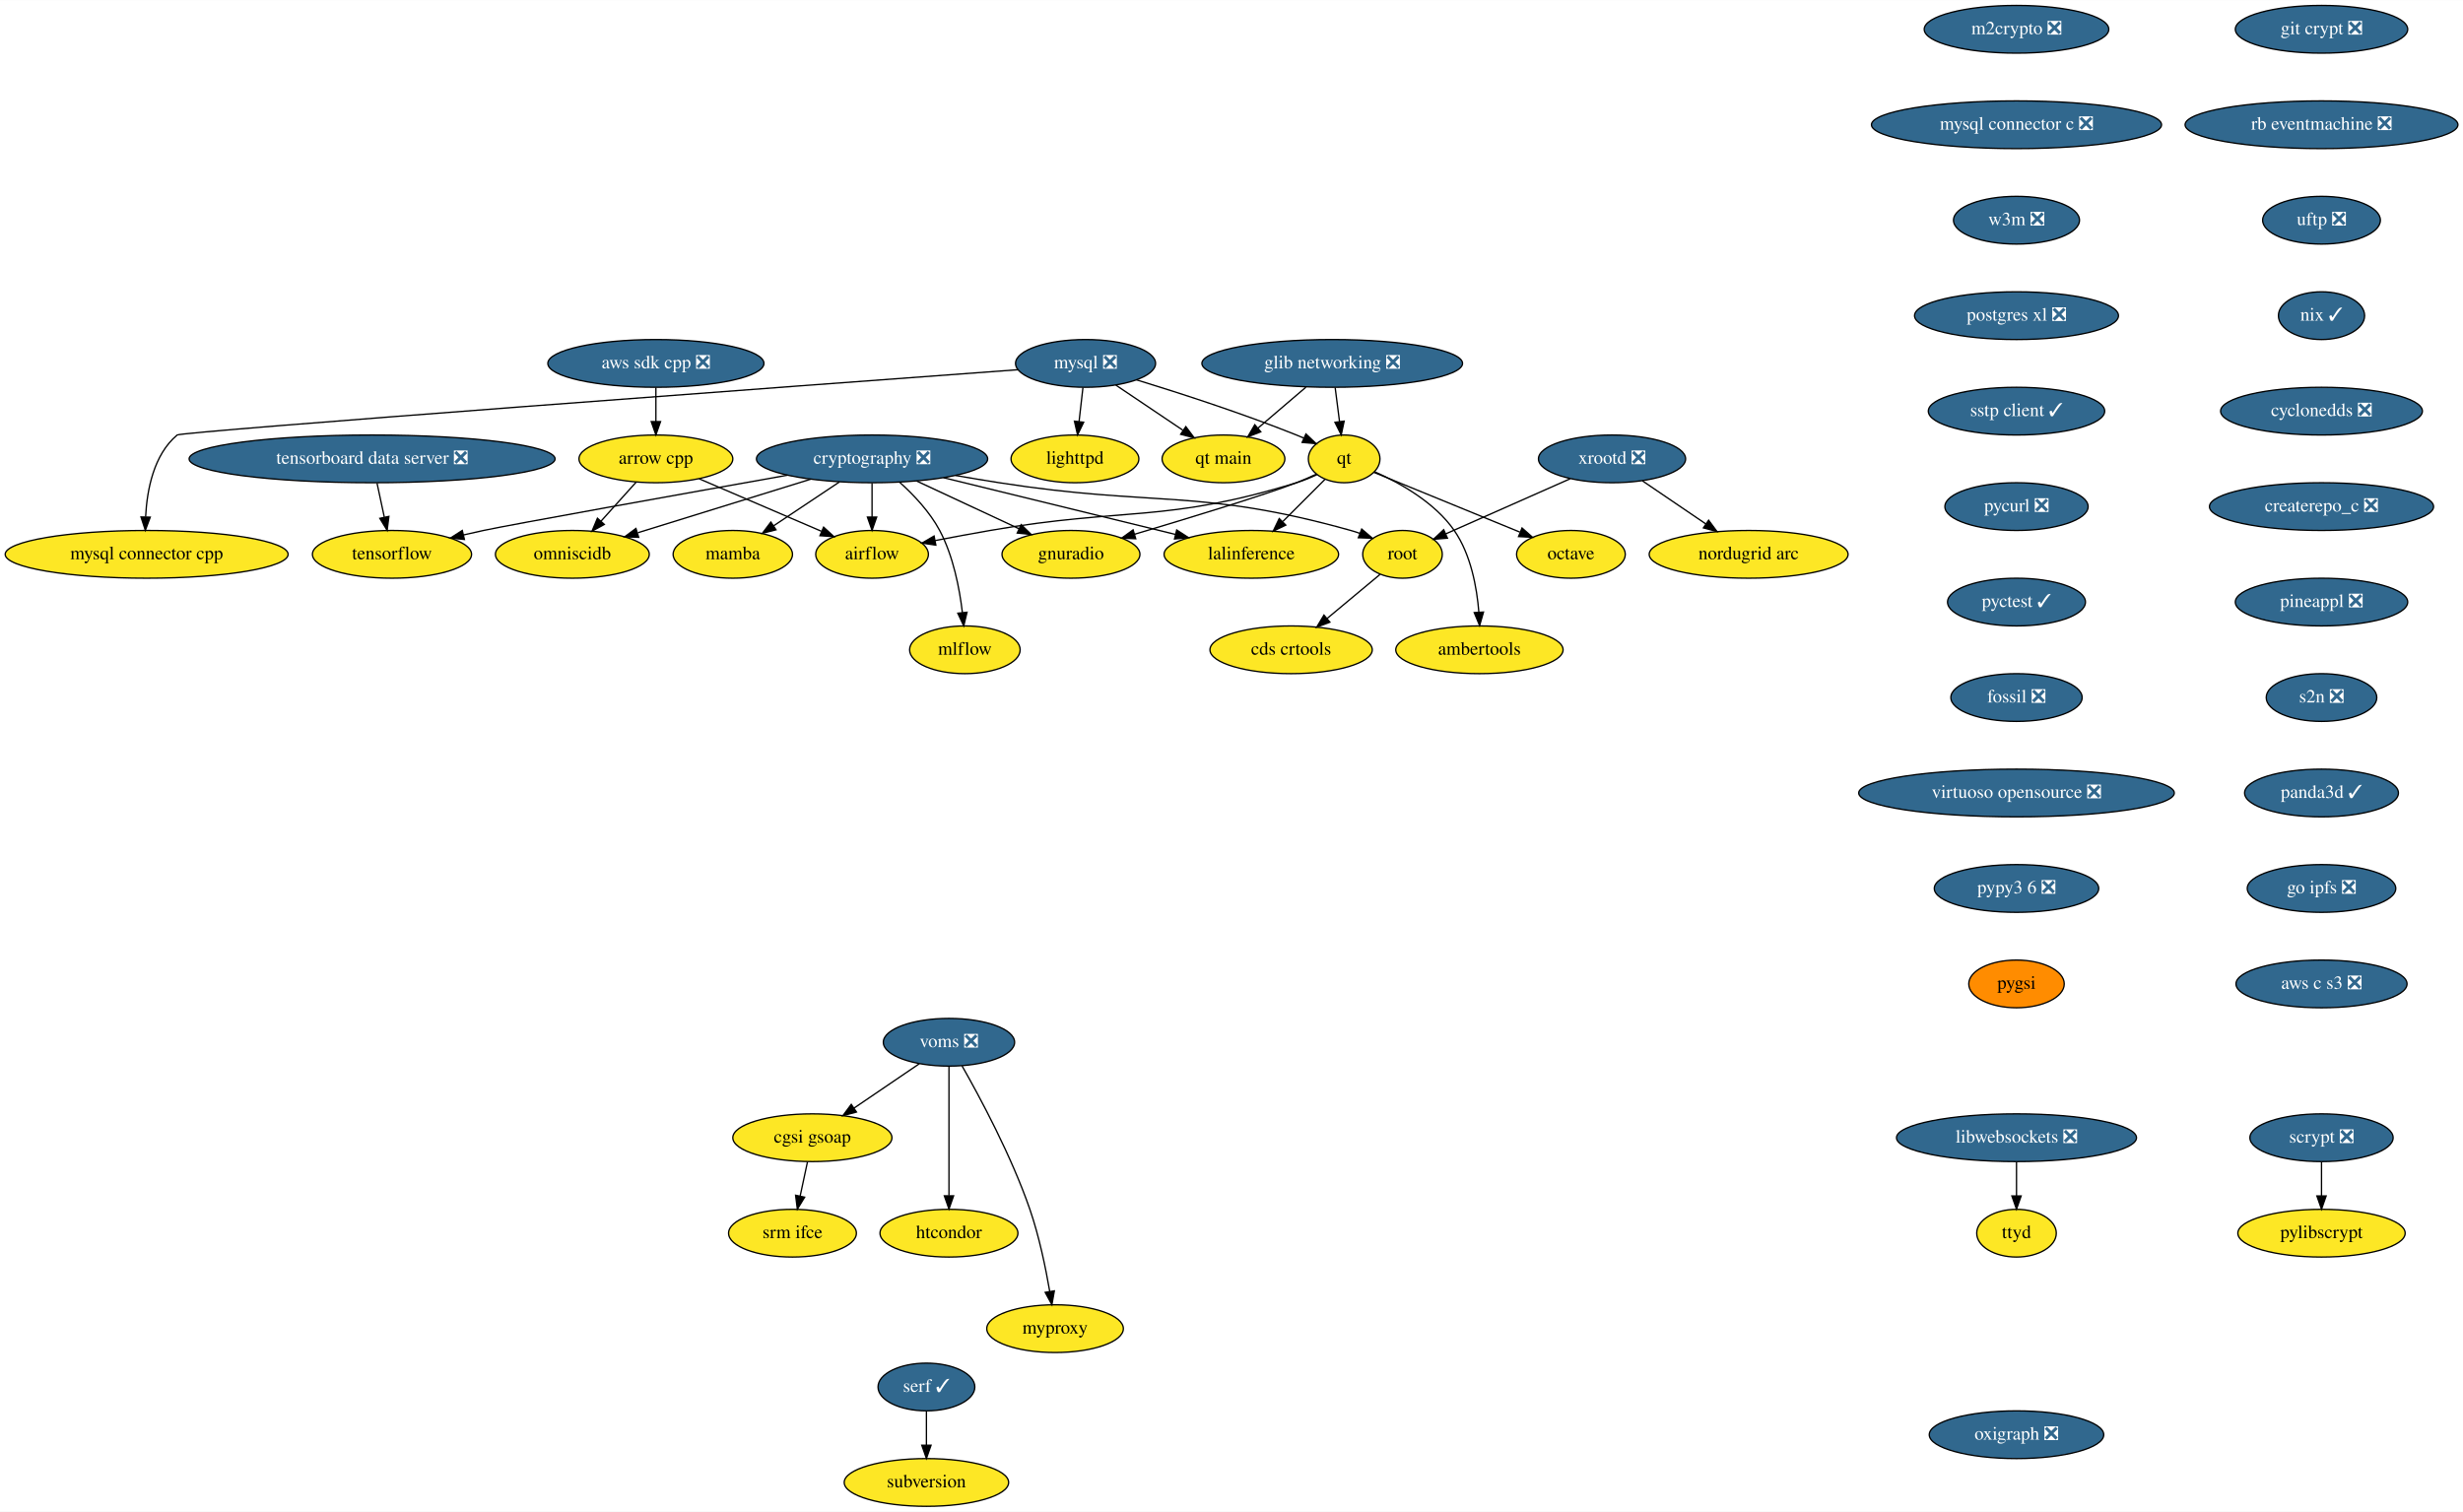
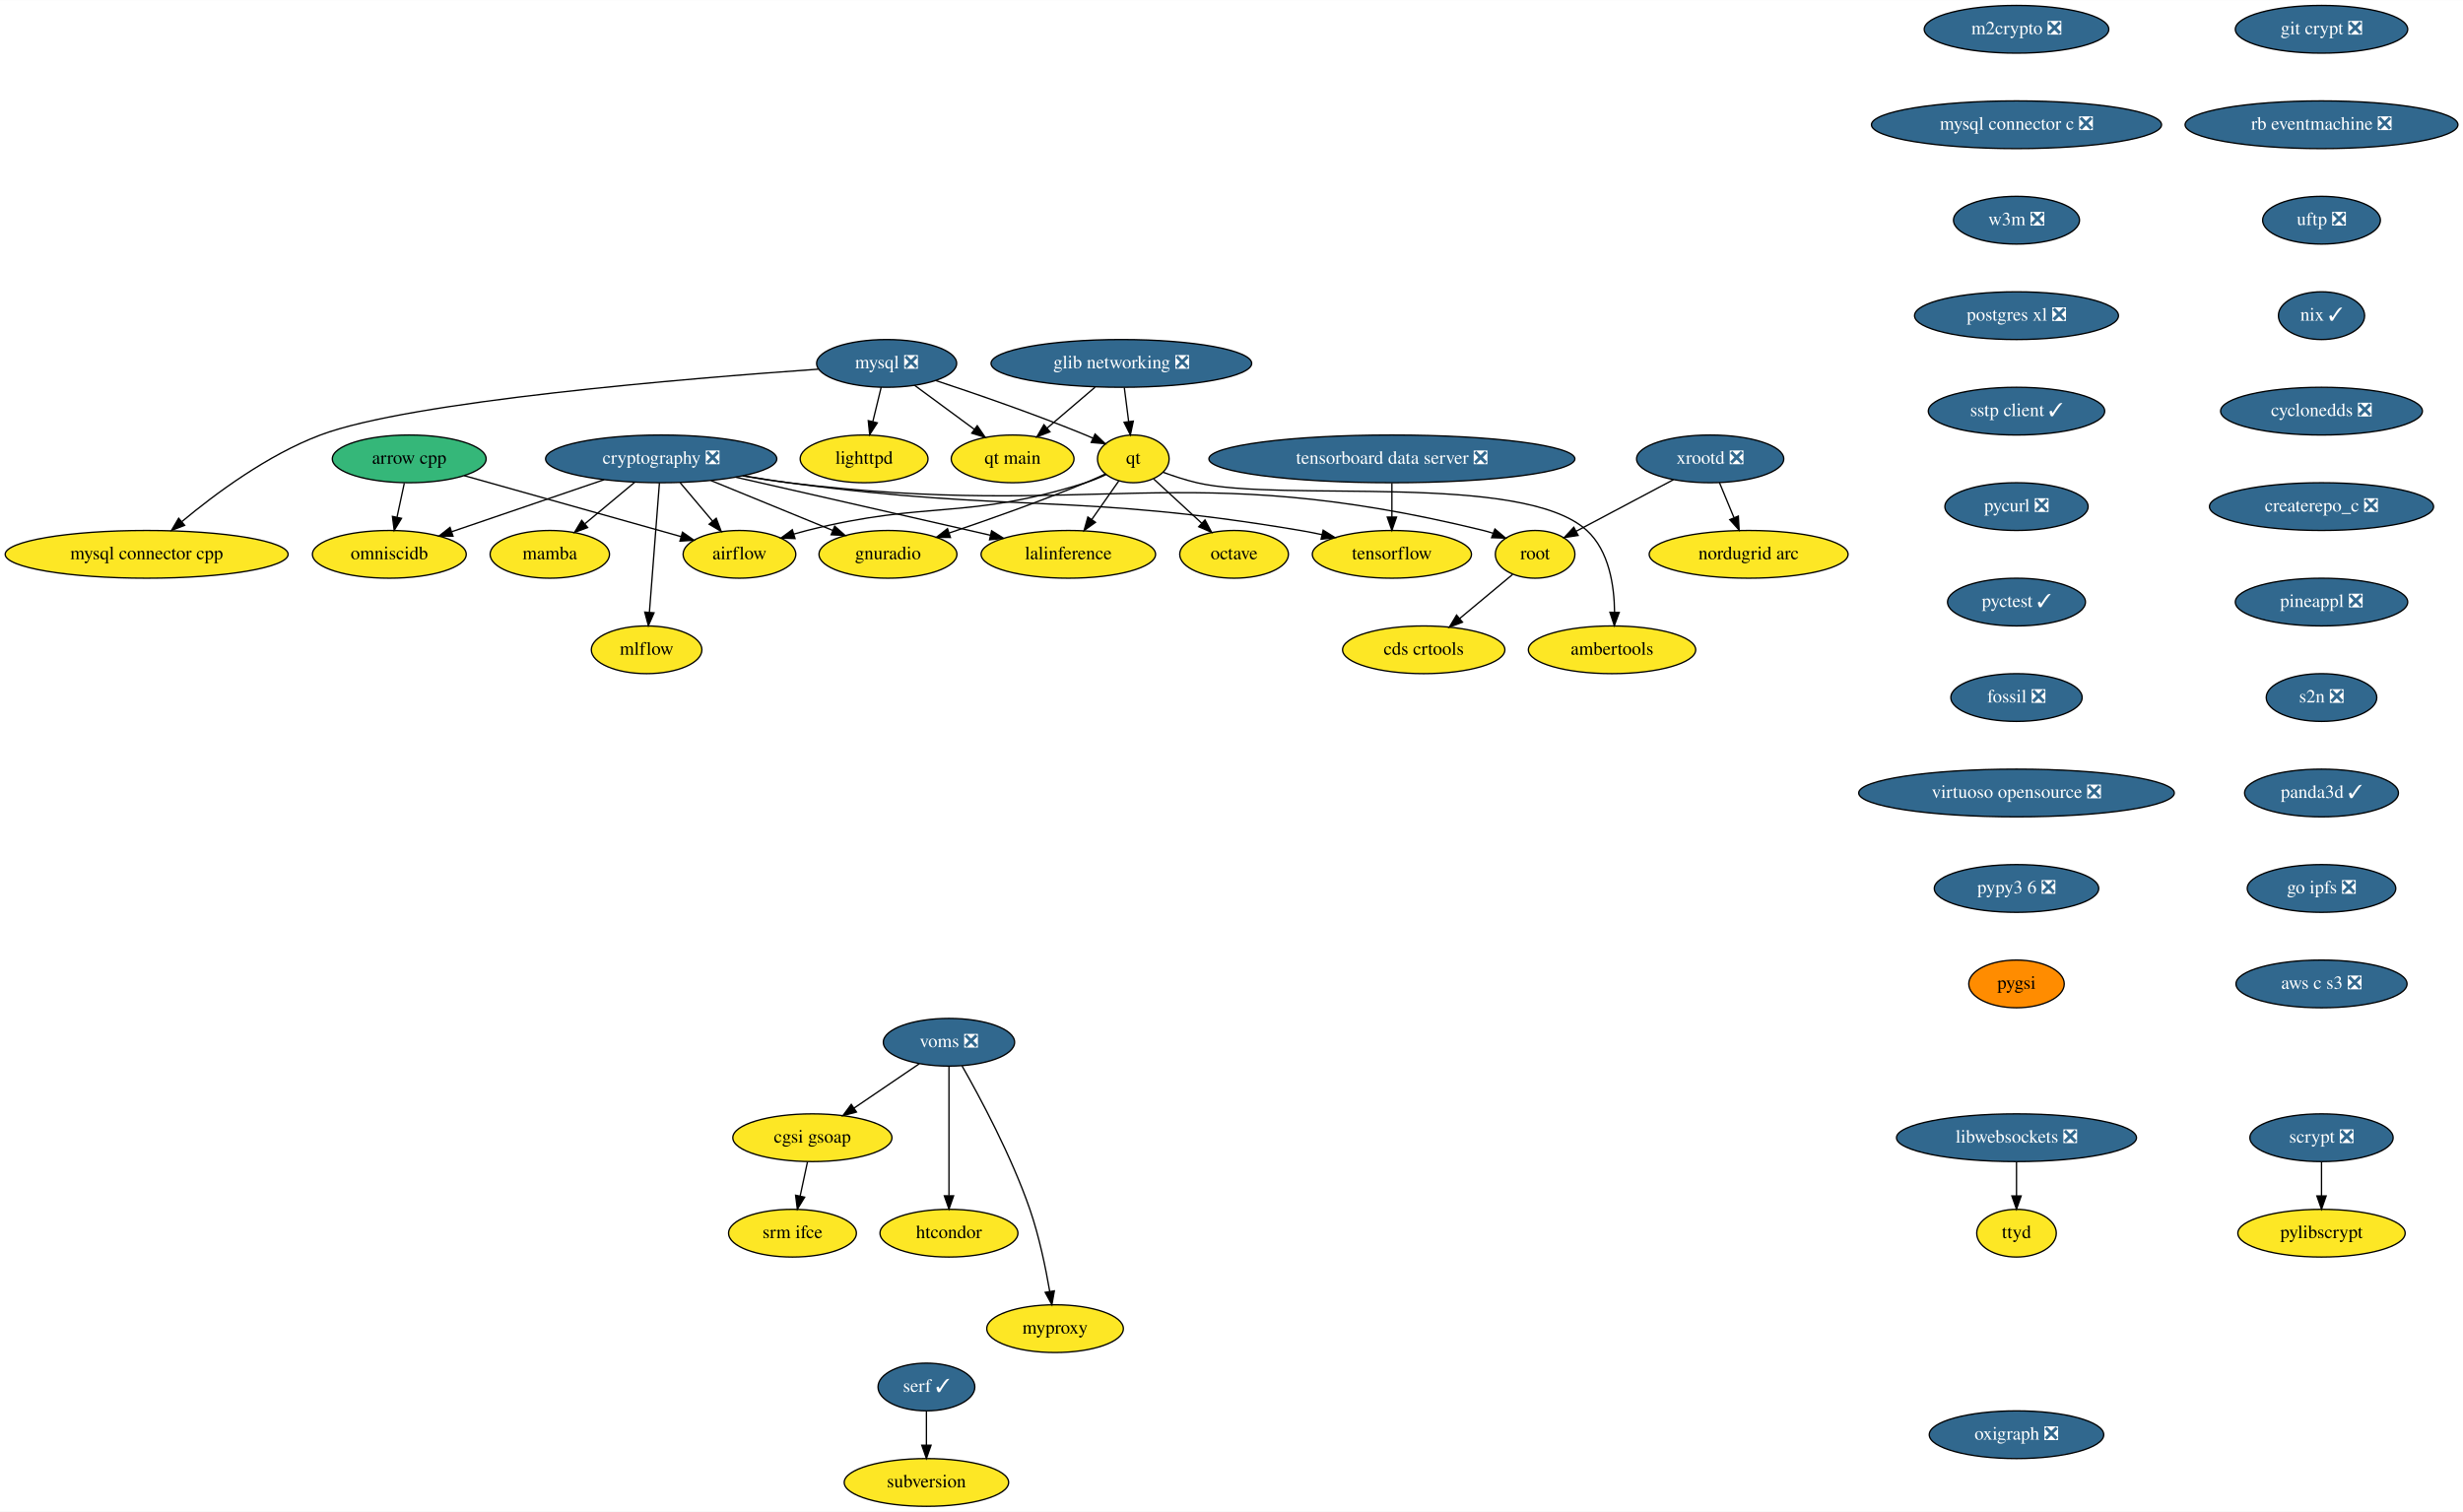
<svg xmlns="http://www.w3.org/2000/svg" xmlns:xlink="http://www.w3.org/1999/xlink" width="1857pt" height="1140pt" viewBox="0.00 0.00 1857.28 1140.00">
  <g id="graph0" class="graph" transform="scale(1 1) rotate(0) translate(4 1136)">
    <polygon fill="white" stroke="transparent" points="-4,4 -4,-1136 1853.28,-1136 1853.28,4 -4,4" />
    <g id="node1" class="node">
      <g id="a_node1">
        <a xlink:href="https://github.com/conda-forge/airflow-feedstock" xlink:title="airflow">
-           <ellipse fill="#fde725" stroke="black" cx="653.59" cy="-718" rx="42.49" ry="18" />
-           <text text-anchor="middle" x="653.59" y="-714.3" font-family="Times,serif" font-size="14.00">airflow</text>
+           <ellipse fill="#fde725" stroke="black" cx="553.59" cy="-718" rx="42.49" ry="18" />
+           <text text-anchor="middle" x="553.59" y="-714.3" font-family="Times,serif" font-size="14.00">airflow</text>
        </a>
      </g>
    </g>
    <g id="node2" class="node">
      <g id="a_node2">
        <a xlink:href="https://github.com/conda-forge/arrow-cpp-feedstock" xlink:title="arrow cpp">
-           <ellipse fill="#fde725" stroke="black" cx="490.59" cy="-790" rx="58" ry="18" />
-           <text text-anchor="middle" x="490.59" y="-786.3" font-family="Times,serif" font-size="14.00">arrow cpp</text>
+           <ellipse fill="#35b779" stroke="black" cx="304.59" cy="-790" rx="58" ry="18" />
+           <text text-anchor="middle" x="304.59" y="-786.3" font-family="Times,serif" font-size="14.00">arrow cpp</text>
        </a>
      </g>
    </g>
    <g id="edge1" class="edge">
-       <path fill="none" stroke="black" d="M523.18,-775C549.78,-763.58 587.4,-747.43 615.4,-735.4" />
-       <polygon fill="black" stroke="black" points="617.06,-738.5 624.87,-731.33 614.3,-732.06 617.06,-738.5" />
+       <path fill="none" stroke="black" d="M345.99,-777.36C391.21,-764.65 463.35,-744.37 509.58,-731.37" />
+       <polygon fill="black" stroke="black" points="510.64,-734.71 519.32,-728.64 508.74,-727.97 510.64,-734.71" />
    </g>
    <g id="node3" class="node">
      <g id="a_node3">
        <a xlink:href="https://github.com/conda-forge/omniscidb-feedstock" xlink:title="omniscidb">
-           <ellipse fill="#fde725" stroke="black" cx="427.59" cy="-718" rx="58" ry="18" />
-           <text text-anchor="middle" x="427.59" y="-714.3" font-family="Times,serif" font-size="14.00">omniscidb</text>
+           <ellipse fill="#fde725" stroke="black" cx="289.59" cy="-718" rx="58" ry="18" />
+           <text text-anchor="middle" x="289.59" y="-714.3" font-family="Times,serif" font-size="14.00">omniscidb</text>
        </a>
      </g>
    </g>
    <g id="edge2" class="edge">
-       <path fill="none" stroke="black" d="M475.66,-772.41C467.74,-763.61 457.86,-752.63 449.12,-742.92" />
-       <polygon fill="black" stroke="black" points="451.7,-740.56 442.41,-735.47 446.5,-745.24 451.7,-740.56" />
+       <path fill="none" stroke="black" d="M300.88,-771.7C299.23,-763.98 297.24,-754.71 295.4,-746.11" />
+       <polygon fill="black" stroke="black" points="298.77,-745.15 293.26,-736.1 291.93,-746.62 298.77,-745.15" />
    </g>
    <g id="node4" class="node">
      <g id="a_node4">
        <a xlink:href="https://github.com/conda-forge/lighttpd-feedstock" xlink:title="lighttpd">
-           <ellipse fill="#fde725" stroke="black" cx="806.59" cy="-790" rx="48.19" ry="18" />
-           <text text-anchor="middle" x="806.59" y="-786.3" font-family="Times,serif" font-size="14.00">lighttpd</text>
+           <ellipse fill="#fde725" stroke="black" cx="647.59" cy="-790" rx="48.19" ry="18" />
+           <text text-anchor="middle" x="647.59" y="-786.3" font-family="Times,serif" font-size="14.00">lighttpd</text>
        </a>
      </g>
    </g>
    <g id="node5" class="node">
      <g id="a_node5">
        <a xlink:href="https://github.com/conda-forge/m2crypto-feedstock/pull/63" xlink:title="m2crypto ❎">
          <ellipse fill="#31688e" stroke="black" cx="1516.59" cy="-1114" rx="69.59" ry="18" />
          <text text-anchor="middle" x="1516.59" y="-1110.3" font-family="Times,serif" font-size="14.00" fill="white">m2crypto ❎</text>
        </a>
      </g>
    </g>
    <g id="node6" class="node">
      <g id="a_node6">
        <a xlink:href="https://github.com/conda-forge/mysql-connector-c-feedstock/pull/18" xlink:title="mysql connector c ❎">
          <ellipse fill="#31688e" stroke="black" cx="1516.59" cy="-1042" rx="109.38" ry="18" />
          <text text-anchor="middle" x="1516.59" y="-1038.3" font-family="Times,serif" font-size="14.00" fill="white">mysql connector c ❎</text>
        </a>
      </g>
    </g>
    <g id="node15" class="node">
      <g id="a_node15">
        <a xlink:href="https://github.com/conda-forge/w3m-feedstock/pull/11" xlink:title="w3m ❎">
          <ellipse fill="#31688e" stroke="black" cx="1516.59" cy="-970" rx="47.5" ry="18" />
          <text text-anchor="middle" x="1516.59" y="-966.3" font-family="Times,serif" font-size="14.00" fill="white">w3m ❎</text>
        </a>
      </g>
    </g>
    <g id="node7" class="node">
      <g id="a_node7">
        <a xlink:href="https://github.com/conda-forge/mysql-feedstock/pull/64" xlink:title="mysql ❎">
-           <ellipse fill="#31688e" stroke="black" cx="814.59" cy="-862" rx="52.79" ry="18" />
-           <text text-anchor="middle" x="814.59" y="-858.3" font-family="Times,serif" font-size="14.00" fill="white">mysql ❎</text>
+           <ellipse fill="#31688e" stroke="black" cx="664.59" cy="-862" rx="52.79" ry="18" />
+           <text text-anchor="middle" x="664.59" y="-858.3" font-family="Times,serif" font-size="14.00" fill="white">mysql ❎</text>
        </a>
      </g>
    </g>
    <g id="edge4" class="edge">
-       <path fill="none" stroke="black" d="M812.61,-843.7C811.73,-835.98 810.67,-826.71 809.69,-818.11" />
-       <polygon fill="black" stroke="black" points="813.16,-817.64 808.55,-808.1 806.2,-818.44 813.16,-817.64" />
+       <path fill="none" stroke="black" d="M660.48,-844.05C658.58,-836.26 656.29,-826.82 654.17,-818.08" />
+       <polygon fill="black" stroke="black" points="657.55,-817.17 651.79,-808.28 650.74,-818.82 657.55,-817.17" />
    </g>
    <g id="node8" class="node">
      <g id="a_node8">
        <a xlink:href="https://github.com/conda-forge/qt-feedstock" xlink:title="qt">
-           <ellipse fill="#fde725" stroke="black" cx="1009.59" cy="-790" rx="27" ry="18" />
-           <text text-anchor="middle" x="1009.59" y="-786.3" font-family="Times,serif" font-size="14.00">qt</text>
+           <ellipse fill="#fde725" stroke="black" cx="850.59" cy="-790" rx="27" ry="18" />
+           <text text-anchor="middle" x="850.59" y="-786.3" font-family="Times,serif" font-size="14.00">qt</text>
        </a>
      </g>
    </g>
    <g id="edge5" class="edge">
-       <path fill="none" stroke="black" d="M852.96,-849.62C885.46,-839.65 933.08,-824.25 973.59,-808 975.42,-807.27 977.29,-806.49 979.16,-805.68" />
-       <polygon fill="black" stroke="black" points="980.77,-808.79 988.46,-801.49 977.9,-802.41 980.77,-808.79" />
+       <path fill="none" stroke="black" d="M701.66,-849.07C732.26,-838.94 776.66,-823.61 814.59,-808 816.41,-807.25 818.27,-806.46 820.15,-805.64" />
+       <polygon fill="black" stroke="black" points="821.77,-808.75 829.43,-801.43 818.88,-802.37 821.77,-808.75" />
    </g>
    <g id="node9" class="node">
      <g id="a_node9">
        <a xlink:href="https://github.com/conda-forge/mysql-connector-cpp-feedstock" xlink:title="mysql connector cpp">
          <ellipse fill="#fde725" stroke="black" cx="106.59" cy="-718" rx="106.68" ry="18" />
          <text text-anchor="middle" x="106.59" y="-714.3" font-family="Times,serif" font-size="14.00">mysql connector cpp</text>
        </a>
      </g>
    </g>
    <g id="edge6" class="edge">
-       <path fill="none" stroke="black" d="M763.64,-857.25C605.38,-845.59 132.63,-810.55 129.59,-808 111.86,-793.14 106.84,-766.58 105.81,-746.32" />
-       <polygon fill="black" stroke="black" points="109.31,-746.05 105.6,-736.12 102.31,-746.19 109.31,-746.05" />
+       <path fill="none" stroke="black" d="M613.14,-857.65C515.11,-850.76 305.31,-833.5 237.59,-808 197.83,-793.03 158.34,-763.7 133.28,-742.81" />
+       <polygon fill="black" stroke="black" points="135.24,-739.88 125.35,-736.08 130.71,-745.22 135.24,-739.88" />
    </g>
    <g id="node10" class="node">
      <g id="a_node10">
        <a xlink:href="https://github.com/conda-forge/qt-main-feedstock" xlink:title="qt main">
-           <ellipse fill="#fde725" stroke="black" cx="918.59" cy="-790" rx="46.29" ry="18" />
-           <text text-anchor="middle" x="918.59" y="-786.3" font-family="Times,serif" font-size="14.00">qt main</text>
+           <ellipse fill="#fde725" stroke="black" cx="759.59" cy="-790" rx="46.29" ry="18" />
+           <text text-anchor="middle" x="759.59" y="-786.3" font-family="Times,serif" font-size="14.00">qt main</text>
        </a>
      </g>
    </g>
    <g id="edge7" class="edge">
-       <path fill="none" stroke="black" d="M837.41,-845.64C852.25,-835.65 871.76,-822.52 887.94,-811.63" />
-       <polygon fill="black" stroke="black" points="890.19,-814.33 896.53,-805.85 886.28,-808.53 890.19,-814.33" />
+       <path fill="none" stroke="black" d="M685.67,-845.46C698.93,-835.7 716.2,-822.97 730.72,-812.28" />
+       <polygon fill="black" stroke="black" points="732.92,-815 738.89,-806.25 728.77,-809.37 732.92,-815" />
    </g>
    <g id="edge8" class="edge">
-       <path fill="none" stroke="black" d="M989.06,-778.07C984.1,-775.78 978.74,-773.58 973.59,-772 874.26,-741.5 844.97,-753.75 742.59,-736 729.13,-733.67 714.55,-730.96 701.18,-728.4" />
-       <polygon fill="black" stroke="black" points="701.7,-724.94 691.21,-726.48 700.37,-731.81 701.7,-724.94" />
+       <path fill="none" stroke="black" d="M830.04,-778.12C825.08,-775.83 819.73,-773.62 814.59,-772 724.28,-743.52 696.44,-759.04 604.59,-736 601.38,-735.19 598.07,-734.28 594.77,-733.32" />
+       <polygon fill="black" stroke="black" points="595.52,-729.88 584.93,-730.28 593.45,-736.57 595.52,-729.88" />
    </g>
    <g id="node11" class="node">
      <g id="a_node11">
        <a xlink:href="https://github.com/conda-forge/octave-feedstock" xlink:title="octave">
-           <ellipse fill="#fde725" stroke="black" cx="1180.59" cy="-718" rx="41" ry="18" />
-           <text text-anchor="middle" x="1180.59" y="-714.3" font-family="Times,serif" font-size="14.00">octave</text>
+           <ellipse fill="#fde725" stroke="black" cx="926.59" cy="-718" rx="41" ry="18" />
+           <text text-anchor="middle" x="926.59" y="-714.3" font-family="Times,serif" font-size="14.00">octave</text>
        </a>
      </g>
    </g>
    <g id="edge9" class="edge">
-       <path fill="none" stroke="black" d="M1031.95,-779.85C1059.88,-768.41 1108.13,-748.66 1142.06,-734.77" />
-       <polygon fill="black" stroke="black" points="1143.73,-737.87 1151.66,-730.84 1141.08,-731.39 1143.73,-737.87" />
+       <path fill="none" stroke="black" d="M865.97,-774.83C876.36,-765.27 890.3,-752.43 902.19,-741.48" />
+       <polygon fill="black" stroke="black" points="904.66,-743.96 909.65,-734.61 899.92,-738.81 904.66,-743.96" />
    </g>
    <g id="node12" class="node">
      <g id="a_node12">
        <a xlink:href="https://github.com/conda-forge/lalinference-feedstock" xlink:title="lalinference">
-           <ellipse fill="#fde725" stroke="black" cx="939.59" cy="-718" rx="65.79" ry="18" />
-           <text text-anchor="middle" x="939.59" y="-714.3" font-family="Times,serif" font-size="14.00">lalinference</text>
+           <ellipse fill="#fde725" stroke="black" cx="801.59" cy="-718" rx="65.79" ry="18" />
+           <text text-anchor="middle" x="801.59" y="-714.3" font-family="Times,serif" font-size="14.00">lalinference</text>
        </a>
      </g>
    </g>
    <g id="edge10" class="edge">
-       <path fill="none" stroke="black" d="M995.09,-774.5C985.93,-765.34 973.9,-753.31 963.37,-742.78" />
-       <polygon fill="black" stroke="black" points="965.58,-740.04 956.04,-735.45 960.63,-744.99 965.58,-740.04" />
+       <path fill="none" stroke="black" d="M839.72,-773.46C833.7,-764.87 826.07,-753.97 819.22,-744.19" />
+       <polygon fill="black" stroke="black" points="822.07,-742.15 813.46,-735.96 816.33,-746.16 822.07,-742.15" />
    </g>
    <g id="node13" class="node">
      <g id="a_node13">
        <a xlink:href="https://github.com/conda-forge/ambertools-feedstock" xlink:title="ambertools">
-           <ellipse fill="#fde725" stroke="black" cx="1111.59" cy="-646" rx="63.09" ry="18" />
-           <text text-anchor="middle" x="1111.59" y="-642.3" font-family="Times,serif" font-size="14.00">ambertools</text>
+           <ellipse fill="#fde725" stroke="black" cx="1211.59" cy="-646" rx="63.09" ry="18" />
+           <text text-anchor="middle" x="1211.59" y="-642.3" font-family="Times,serif" font-size="14.00">ambertools</text>
        </a>
      </g>
    </g>
    <g id="edge11" class="edge">
-       <path fill="none" stroke="black" d="M1032.6,-780.27C1051.64,-771.84 1077.88,-757.21 1092.59,-736 1105.14,-717.9 1109.66,-693.12 1111.17,-674.3" />
-       <polygon fill="black" stroke="black" points="1114.67,-674.46 1111.74,-664.27 1107.68,-674.06 1114.67,-674.46" />
+       <path fill="none" stroke="black" d="M873.24,-779.83C881.15,-776.94 890.16,-773.98 898.59,-772 962.66,-756.92 1144.03,-780.44 1192.59,-736 1209.39,-720.63 1213.29,-694.36 1213.5,-674.34" />
+       <polygon fill="black" stroke="black" points="1217,-674.18 1213.31,-664.24 1210,-674.31 1217,-674.18" />
    </g>
    <g id="node14" class="node">
      <g id="a_node14">
        <a xlink:href="https://github.com/conda-forge/gnuradio-feedstock" xlink:title="gnuradio">
-           <ellipse fill="#fde725" stroke="black" cx="803.59" cy="-718" rx="52" ry="18" />
-           <text text-anchor="middle" x="803.59" y="-714.3" font-family="Times,serif" font-size="14.00">gnuradio</text>
+           <ellipse fill="#fde725" stroke="black" cx="665.59" cy="-718" rx="52" ry="18" />
+           <text text-anchor="middle" x="665.59" y="-714.3" font-family="Times,serif" font-size="14.00">gnuradio</text>
        </a>
      </g>
    </g>
    <g id="edge12" class="edge">
-       <path fill="none" stroke="black" d="M988.48,-778.43C983.65,-776.18 978.48,-773.91 973.59,-772 951.26,-763.29 893.6,-745.69 851.62,-733.16" />
-       <polygon fill="black" stroke="black" points="852.43,-729.75 841.84,-730.25 850.43,-736.46 852.43,-729.75" />
+       <path fill="none" stroke="black" d="M829.43,-778.58C824.59,-776.32 819.45,-774 814.59,-772 780.62,-757.98 741.43,-744.13 711.77,-734.1" />
+       <polygon fill="black" stroke="black" points="712.7,-730.72 702.1,-730.86 710.47,-737.36 712.7,-730.72" />
    </g>
    <g id="node18" class="node">
      <g id="a_node18">
        <a xlink:href="https://github.com/conda-forge/postgres-xl-feedstock/pull/8" xlink:title="postgres xl ❎">
          <ellipse fill="#31688e" stroke="black" cx="1516.59" cy="-898" rx="76.89" ry="18" />
          <text text-anchor="middle" x="1516.59" y="-894.3" font-family="Times,serif" font-size="14.00" fill="white">postgres xl ❎</text>
        </a>
      </g>
    </g>
    <g id="node16" class="node">
      <g id="a_node16">
        <a xlink:href="https://github.com/conda-forge/pylibscrypt-feedstock" xlink:title="pylibscrypt">
          <ellipse fill="#fde725" stroke="black" cx="1746.59" cy="-206" rx="63.09" ry="18" />
          <text text-anchor="middle" x="1746.59" y="-202.3" font-family="Times,serif" font-size="14.00">pylibscrypt</text>
        </a>
      </g>
    </g>
    <g id="node17" class="node">
      <g id="a_node17">
        <a xlink:href="https://github.com/conda-forge/scrypt-feedstock/pull/37" xlink:title="scrypt ❎">
          <ellipse fill="#31688e" stroke="black" cx="1746.59" cy="-278" rx="54" ry="18" />
          <text text-anchor="middle" x="1746.59" y="-274.3" font-family="Times,serif" font-size="14.00" fill="white">scrypt ❎</text>
        </a>
      </g>
    </g>
    <g id="edge14" class="edge">
      <path fill="none" stroke="black" d="M1746.59,-259.7C1746.59,-251.98 1746.59,-242.71 1746.59,-234.11" />
      <polygon fill="black" stroke="black" points="1750.09,-234.1 1746.59,-224.1 1743.09,-234.1 1750.09,-234.1" />
    </g>
    <g id="node19" class="node">
      <g id="a_node19">
        <a xlink:href="https://github.com/conda-forge/sstp-client-feedstock/pull/7" xlink:title="sstp client ✓">
          <ellipse fill="#31688e" stroke="black" cx="1516.59" cy="-826" rx="66.5" ry="18" />
          <text text-anchor="middle" x="1516.59" y="-822.3" font-family="Times,serif" font-size="14.00" fill="white">sstp client ✓</text>
        </a>
      </g>
    </g>
-     <g id="node27" class="node">
-       <g id="a_node27">
+     <g id="node26" class="node">
+       <g id="a_node26">
        <a xlink:href="https://github.com/conda-forge/pycurl-feedstock/pull/19" xlink:title="pycurl ❎">
          <ellipse fill="#31688e" stroke="black" cx="1516.59" cy="-754" rx="54" ry="18" />
          <text text-anchor="middle" x="1516.59" y="-750.3" font-family="Times,serif" font-size="14.00" fill="white">pycurl ❎</text>
        </a>
      </g>
    </g>
    <g id="node20" class="node">
      <g id="a_node20">
        <a xlink:href="https://github.com/conda-forge/cryptography-feedstock/pull/80" xlink:title="cryptography ❎">
-           <ellipse fill="#31688e" stroke="black" cx="653.59" cy="-790" rx="87.18" ry="18" />
-           <text text-anchor="middle" x="653.59" y="-786.3" font-family="Times,serif" font-size="14.00" fill="white">cryptography ❎</text>
+           <ellipse fill="#31688e" stroke="black" cx="494.59" cy="-790" rx="87.18" ry="18" />
+           <text text-anchor="middle" x="494.59" y="-786.3" font-family="Times,serif" font-size="14.00" fill="white">cryptography ❎</text>
        </a>
      </g>
    </g>
    <g id="edge17" class="edge">
-       <path fill="none" stroke="black" d="M653.59,-771.7C653.59,-763.98 653.59,-754.71 653.59,-746.11" />
-       <polygon fill="black" stroke="black" points="657.09,-746.1 653.59,-736.1 650.09,-746.1 657.09,-746.1" />
+       <path fill="none" stroke="black" d="M508.87,-772.05C516.23,-763.33 525.32,-752.54 533.38,-742.98" />
+       <polygon fill="black" stroke="black" points="536.08,-745.21 539.85,-735.31 530.73,-740.7 536.08,-745.21" />
    </g>
    <g id="edge18" class="edge">
-       <path fill="none" stroke="black" d="M607.31,-774.67C569.38,-762.92 515.81,-746.33 477.04,-734.32" />
-       <polygon fill="black" stroke="black" points="477.61,-730.83 467.02,-731.21 475.54,-737.52 477.61,-730.83" />
+       <path fill="none" stroke="black" d="M451.62,-774.33C418.06,-762.87 371.48,-746.96 336.88,-735.15" />
+       <polygon fill="black" stroke="black" points="337.6,-731.69 327,-731.77 335.34,-738.32 337.6,-731.69" />
    </g>
    <g id="edge19" class="edge">
-       <path fill="none" stroke="black" d="M707.38,-775.83C757.29,-763.62 831.34,-745.5 882.33,-733.02" />
-       <polygon fill="black" stroke="black" points="883.32,-736.37 892.21,-730.6 881.66,-729.58 883.32,-736.37" />
+       <path fill="none" stroke="black" d="M550.9,-776.16C605.33,-763.75 687.45,-745.03 742.73,-732.42" />
+       <polygon fill="black" stroke="black" points="743.75,-735.78 752.72,-730.14 742.19,-728.95 743.75,-735.78" />
    </g>
    <g id="edge20" class="edge">
-       <path fill="none" stroke="black" d="M687.25,-773.29C710.13,-762.61 740.47,-748.46 764.43,-737.28" />
-       <polygon fill="black" stroke="black" points="766.02,-740.4 773.6,-733 763.06,-734.05 766.02,-740.4" />
+       <path fill="none" stroke="black" d="M532.12,-773.64C559.2,-762.55 595.79,-747.57 623.81,-736.1" />
+       <polygon fill="black" stroke="black" points="625.4,-739.23 633.33,-732.21 622.75,-732.76 625.4,-739.23" />
    </g>
    <g id="node21" class="node">
      <g id="a_node21">
        <a xlink:href="https://github.com/conda-forge/tensorflow-feedstock" xlink:title="tensorflow">
-           <ellipse fill="#fde725" stroke="black" cx="291.59" cy="-718" rx="60" ry="18" />
-           <text text-anchor="middle" x="291.59" y="-714.3" font-family="Times,serif" font-size="14.00">tensorflow</text>
+           <ellipse fill="#fde725" stroke="black" cx="1045.59" cy="-718" rx="60" ry="18" />
+           <text text-anchor="middle" x="1045.59" y="-714.3" font-family="Times,serif" font-size="14.00">tensorflow</text>
        </a>
      </g>
    </g>
    <g id="edge21" class="edge">
-       <path fill="none" stroke="black" d="M589.77,-777.68C510.4,-763.56 382.61,-740.7 360.59,-736 355.66,-734.95 350.55,-733.8 345.44,-732.61" />
-       <polygon fill="black" stroke="black" points="346.2,-729.2 335.67,-730.3 344.59,-736.01 346.2,-729.2" />
+       <path fill="none" stroke="black" d="M556.44,-777.28C567.78,-775.35 579.52,-773.49 590.59,-772 761.34,-748.96 806.7,-764.69 976.59,-736 981.91,-735.1 987.43,-734.01 992.92,-732.83" />
+       <polygon fill="black" stroke="black" points="993.75,-736.23 1002.73,-730.6 992.21,-729.4 993.75,-736.23" />
    </g>
    <g id="node22" class="node">
      <g id="a_node22">
        <a xlink:href="https://github.com/conda-forge/root-feedstock" xlink:title="root">
-           <ellipse fill="#fde725" stroke="black" cx="1053.59" cy="-718" rx="30" ry="18" />
-           <text text-anchor="middle" x="1053.59" y="-714.3" font-family="Times,serif" font-size="14.00">root</text>
+           <ellipse fill="#fde725" stroke="black" cx="1153.59" cy="-718" rx="30" ry="18" />
+           <text text-anchor="middle" x="1153.59" y="-714.3" font-family="Times,serif" font-size="14.00">root</text>
        </a>
      </g>
    </g>
    <g id="edge22" class="edge">
-       <path fill="none" stroke="black" d="M716.53,-777.48C727.54,-775.57 738.89,-773.67 749.59,-772 867.02,-753.63 900.13,-768.05 1014.59,-736 1016.87,-735.36 1019.19,-734.62 1021.51,-733.8" />
-       <polygon fill="black" stroke="black" points="1022.83,-737.04 1030.88,-730.15 1020.29,-730.52 1022.83,-737.04" />
+       <path fill="none" stroke="black" d="M555.9,-777.14C567.39,-775.2 579.33,-773.38 590.59,-772 822.3,-743.61 887.83,-791.45 1114.59,-736 1117.04,-735.4 1119.53,-734.66 1122,-733.83" />
+       <polygon fill="black" stroke="black" points="1123.27,-737.09 1131.36,-730.24 1120.77,-730.55 1123.27,-737.09" />
    </g>
    <g id="node23" class="node">
      <g id="a_node23">
        <a xlink:href="https://github.com/conda-forge/mamba-feedstock" xlink:title="mamba">
-           <ellipse fill="#fde725" stroke="black" cx="548.59" cy="-718" rx="45" ry="18" />
-           <text text-anchor="middle" x="548.59" y="-714.3" font-family="Times,serif" font-size="14.00">mamba</text>
+           <ellipse fill="#fde725" stroke="black" cx="410.59" cy="-718" rx="45" ry="18" />
+           <text text-anchor="middle" x="410.59" y="-714.3" font-family="Times,serif" font-size="14.00">mamba</text>
        </a>
      </g>
    </g>
    <g id="edge23" class="edge">
-       <path fill="none" stroke="black" d="M628.97,-772.59C614.14,-762.7 595.13,-750.02 579.32,-739.48" />
-       <polygon fill="black" stroke="black" points="581.17,-736.51 570.91,-733.88 577.29,-742.34 581.17,-736.51" />
+       <path fill="none" stroke="black" d="M474.68,-772.41C463.49,-763.08 449.37,-751.31 437.23,-741.2" />
+       <polygon fill="black" stroke="black" points="439.13,-738.22 429.2,-734.51 434.65,-743.6 439.13,-738.22" />
    </g>
    <g id="node24" class="node">
      <g id="a_node24">
        <a xlink:href="https://github.com/conda-forge/mlflow-feedstock" xlink:title="mlflow">
-           <ellipse fill="#fde725" stroke="black" cx="723.59" cy="-646" rx="41.69" ry="18" />
-           <text text-anchor="middle" x="723.59" y="-642.3" font-family="Times,serif" font-size="14.00">mlflow</text>
+           <ellipse fill="#fde725" stroke="black" cx="483.59" cy="-646" rx="41.69" ry="18" />
+           <text text-anchor="middle" x="483.59" y="-642.3" font-family="Times,serif" font-size="14.00">mlflow</text>
        </a>
      </g>
    </g>
    <g id="edge24" class="edge">
-       <path fill="none" stroke="black" d="M674.36,-772.41C684.97,-762.86 697.16,-749.98 704.59,-736 714.81,-716.75 719.54,-692.41 721.72,-674.05" />
-       <polygon fill="black" stroke="black" points="725.21,-674.32 722.73,-664.01 718.24,-673.61 725.21,-674.32" />
+       <path fill="none" stroke="black" d="M493.26,-771.87C491.39,-747.67 487.94,-703.21 485.71,-674.39" />
+       <polygon fill="black" stroke="black" points="489.18,-673.89 484.92,-664.19 482.2,-674.43 489.18,-673.89" />
    </g>
    <g id="node25" class="node">
      <g id="a_node25">
        <a xlink:href="https://github.com/conda-forge/cds-crtools-feedstock" xlink:title="cds crtools">
-           <ellipse fill="#fde725" stroke="black" cx="969.59" cy="-646" rx="61.19" ry="18" />
-           <text text-anchor="middle" x="969.59" y="-642.3" font-family="Times,serif" font-size="14.00">cds crtools</text>
+           <ellipse fill="#fde725" stroke="black" cx="1069.59" cy="-646" rx="61.19" ry="18" />
+           <text text-anchor="middle" x="1069.59" y="-642.3" font-family="Times,serif" font-size="14.00">cds crtools</text>
        </a>
      </g>
    </g>
    <g id="edge25" class="edge">
-       <path fill="none" stroke="black" d="M1036.59,-702.83C1025.16,-693.31 1009.84,-680.54 996.73,-669.62" />
-       <polygon fill="black" stroke="black" points="998.84,-666.82 988.91,-663.1 994.36,-672.19 998.84,-666.82" />
-     </g>
-     <g id="node26" class="node">
-       <g id="a_node26">
-         <a xlink:href="https://github.com/conda-forge/aws-sdk-cpp-feedstock/pull/382" xlink:title="aws sdk cpp ❎">
-           <ellipse fill="#31688e" stroke="black" cx="490.59" cy="-862" rx="81.49" ry="18" />
-           <text text-anchor="middle" x="490.59" y="-858.3" font-family="Times,serif" font-size="14.00" fill="white">aws sdk cpp ❎</text>
-         </a>
-       </g>
-     </g>
-     <g id="edge26" class="edge">
-       <path fill="none" stroke="black" d="M490.59,-843.7C490.59,-835.98 490.59,-826.71 490.59,-818.11" />
-       <polygon fill="black" stroke="black" points="494.09,-818.1 490.59,-808.1 487.09,-818.1 494.09,-818.1" />
-     </g>
-     <g id="node28" class="node">
-       <g id="a_node28">
+       <path fill="none" stroke="black" d="M1136.59,-702.83C1125.16,-693.31 1109.84,-680.54 1096.73,-669.62" />
+       <polygon fill="black" stroke="black" points="1098.84,-666.82 1088.91,-663.1 1094.36,-672.19 1098.84,-666.82" />
+     </g>
+     <g id="node27" class="node">
+       <g id="a_node27">
        <a xlink:href="https://github.com/conda-forge/pyctest-feedstock/pull/18" xlink:title="pyctest ✓">
          <ellipse fill="#31688e" stroke="black" cx="1516.59" cy="-682" rx="52" ry="18" />
          <text text-anchor="middle" x="1516.59" y="-678.3" font-family="Times,serif" font-size="14.00" fill="white">pyctest ✓</text>
        </a>
      </g>
    </g>
-     <g id="node29" class="node">
-       <g id="a_node29">
+     <g id="node28" class="node">
+       <g id="a_node28">
        <a xlink:href="https://github.com/conda-forge/fossil-feedstock/pull/15" xlink:title="fossil ❎">
          <ellipse fill="#31688e" stroke="black" cx="1516.59" cy="-610" rx="49.5" ry="18" />
          <text text-anchor="middle" x="1516.59" y="-606.3" font-family="Times,serif" font-size="14.00" fill="white">fossil ❎</text>
        </a>
      </g>
    </g>
-     <g id="node32" class="node">
-       <g id="a_node32">
+     <g id="node31" class="node">
+       <g id="a_node31">
        <a xlink:href="https://github.com/conda-forge/virtuoso-opensource-feedstock/pull/5" xlink:title="virtuoso opensource ❎">
          <ellipse fill="#31688e" stroke="black" cx="1516.59" cy="-538" rx="119" ry="18" />
          <text text-anchor="middle" x="1516.59" y="-534.3" font-family="Times,serif" font-size="14.00" fill="white">virtuoso opensource ❎</text>
        </a>
      </g>
    </g>
+     <g id="node29" class="node">
+       <g id="a_node29">
+         <a xlink:href="https://github.com/conda-forge/xrootd-feedstock/pull/55" xlink:title="xrootd ❎">
+           <ellipse fill="#31688e" stroke="black" cx="1285.59" cy="-790" rx="55.49" ry="18" />
+           <text text-anchor="middle" x="1285.59" y="-786.3" font-family="Times,serif" font-size="14.00" fill="white">xrootd ❎</text>
+         </a>
+       </g>
+     </g>
+     <g id="edge29" class="edge">
+       <path fill="none" stroke="black" d="M1257.92,-774.33C1236.49,-762.96 1206.8,-747.22 1184.58,-735.43" />
+       <polygon fill="black" stroke="black" points="1186.03,-732.24 1175.55,-730.65 1182.75,-738.42 1186.03,-732.24" />
+     </g>
    <g id="node30" class="node">
      <g id="a_node30">
-         <a xlink:href="https://github.com/conda-forge/xrootd-feedstock/pull/55" xlink:title="xrootd ❎">
-           <ellipse fill="#31688e" stroke="black" cx="1211.59" cy="-790" rx="55.49" ry="18" />
-           <text text-anchor="middle" x="1211.59" y="-786.3" font-family="Times,serif" font-size="14.00" fill="white">xrootd ❎</text>
-         </a>
-       </g>
-     </g>
-     <g id="edge30" class="edge">
-       <path fill="none" stroke="black" d="M1180,-775C1152.77,-762.94 1113.62,-745.59 1086.12,-733.41" />
-       <polygon fill="black" stroke="black" points="1087.48,-730.19 1076.92,-729.34 1084.64,-736.59 1087.48,-730.19" />
-     </g>
-     <g id="node31" class="node">
-       <g id="a_node31">
        <a xlink:href="https://github.com/conda-forge/nordugrid-arc-feedstock" xlink:title="nordugrid arc">
          <ellipse fill="#fde725" stroke="black" cx="1314.59" cy="-718" rx="74.99" ry="18" />
          <text text-anchor="middle" x="1314.59" y="-714.3" font-family="Times,serif" font-size="14.00">nordugrid arc</text>
        </a>
      </g>
    </g>
-     <g id="edge31" class="edge">
-       <path fill="none" stroke="black" d="M1234.45,-773.46C1248.55,-763.88 1266.85,-751.44 1282.41,-740.87" />
-       <polygon fill="black" stroke="black" points="1284.42,-743.74 1290.72,-735.22 1280.48,-737.95 1284.42,-743.74" />
-     </g>
-     <g id="node33" class="node">
-       <g id="a_node33">
+     <g id="edge30" class="edge">
+       <path fill="none" stroke="black" d="M1292.61,-772.05C1295.87,-764.18 1299.84,-754.62 1303.49,-745.79" />
+       <polygon fill="black" stroke="black" points="1306.84,-746.85 1307.43,-736.28 1300.37,-744.17 1306.84,-746.85" />
+     </g>
+     <g id="node32" class="node">
+       <g id="a_node32">
        <a xlink:href="https://github.com/conda-forge/pypy3.6-feedstock/pull/72" xlink:title="pypy3 6 ❎">
          <ellipse fill="#31688e" stroke="black" cx="1516.59" cy="-466" rx="61.99" ry="18" />
          <text text-anchor="middle" x="1516.59" y="-462.3" font-family="Times,serif" font-size="14.00" fill="white">pypy3 6 ❎</text>
        </a>
      </g>
    </g>
-     <g id="node39" class="node">
-       <g id="a_node39">
+     <g id="node38" class="node">
+       <g id="a_node38">
        <a xlink:href="https://github.com/conda-forge/pygsi-feedstock" xlink:title="pygsi">
          <ellipse fill="#ff8c00" stroke="black" cx="1516.59" cy="-394" rx="36" ry="18" />
          <text text-anchor="middle" x="1516.59" y="-390.3" font-family="Times,serif" font-size="14.00">pygsi</text>
        </a>
      </g>
    </g>
-     <g id="node34" class="node">
-       <g id="a_node34">
+     <g id="node33" class="node">
+       <g id="a_node33">
        <a xlink:href="https://github.com/conda-forge/voms-feedstock/pull/8" xlink:title="voms ❎">
          <ellipse fill="#31688e" stroke="black" cx="711.59" cy="-350" rx="49.5" ry="18" />
          <text text-anchor="middle" x="711.59" y="-346.3" font-family="Times,serif" font-size="14.00" fill="white">voms ❎</text>
        </a>
      </g>
    </g>
-     <g id="node35" class="node">
-       <g id="a_node35">
+     <g id="node34" class="node">
+       <g id="a_node34">
        <a xlink:href="https://github.com/conda-forge/cgsi-gsoap-feedstock" xlink:title="cgsi gsoap">
          <ellipse fill="#fde725" stroke="black" cx="608.59" cy="-278" rx="60" ry="18" />
          <text text-anchor="middle" x="608.59" y="-274.3" font-family="Times,serif" font-size="14.00">cgsi gsoap</text>
        </a>
      </g>
    </g>
-     <g id="edge34" class="edge">
+     <g id="edge33" class="edge">
      <path fill="none" stroke="black" d="M689.24,-333.81C674.86,-324.04 655.97,-311.2 640.08,-300.4" />
      <polygon fill="black" stroke="black" points="641.85,-297.37 631.61,-294.64 637.91,-303.16 641.85,-297.37" />
    </g>
-     <g id="node36" class="node">
-       <g id="a_node36">
+     <g id="node35" class="node">
+       <g id="a_node35">
        <a xlink:href="https://github.com/conda-forge/htcondor-feedstock" xlink:title="htcondor">
          <ellipse fill="#fde725" stroke="black" cx="711.59" cy="-206" rx="52" ry="18" />
          <text text-anchor="middle" x="711.59" y="-202.3" font-family="Times,serif" font-size="14.00">htcondor</text>
        </a>
      </g>
    </g>
-     <g id="edge35" class="edge">
+     <g id="edge34" class="edge">
      <path fill="none" stroke="black" d="M711.59,-331.87C711.59,-307.67 711.59,-263.21 711.59,-234.39" />
      <polygon fill="black" stroke="black" points="715.09,-234.19 711.59,-224.19 708.09,-234.19 715.09,-234.19" />
    </g>
-     <g id="node37" class="node">
-       <g id="a_node37">
+     <g id="node36" class="node">
+       <g id="a_node36">
        <a xlink:href="https://github.com/conda-forge/myproxy-feedstock" xlink:title="myproxy">
          <ellipse fill="#fde725" stroke="black" cx="791.59" cy="-134" rx="51.5" ry="18" />
          <text text-anchor="middle" x="791.59" y="-130.3" font-family="Times,serif" font-size="14.00">myproxy</text>
        </a>
      </g>
    </g>
-     <g id="edge36" class="edge">
+     <g id="edge35" class="edge">
      <path fill="none" stroke="black" d="M721.45,-332.18C734.83,-308.69 758.65,-264.4 772.59,-224 779.58,-203.74 784.49,-179.97 787.57,-162.09" />
      <polygon fill="black" stroke="black" points="791.05,-162.5 789.21,-152.06 784.15,-161.37 791.05,-162.5" />
    </g>
-     <g id="node38" class="node">
-       <g id="a_node38">
+     <g id="node37" class="node">
+       <g id="a_node37">
        <a xlink:href="https://github.com/conda-forge/srm-ifce-feedstock" xlink:title="srm ifce">
          <ellipse fill="#fde725" stroke="black" cx="593.59" cy="-206" rx="48.19" ry="18" />
          <text text-anchor="middle" x="593.59" y="-202.3" font-family="Times,serif" font-size="14.00">srm ifce</text>
        </a>
      </g>
    </g>
-     <g id="edge37" class="edge">
+     <g id="edge36" class="edge">
      <path fill="none" stroke="black" d="M604.88,-259.7C603.23,-251.98 601.24,-242.71 599.4,-234.11" />
      <polygon fill="black" stroke="black" points="602.77,-233.15 597.26,-224.1 595.93,-234.62 602.77,-233.15" />
    </g>
-     <g id="node40" class="node">
-       <g id="a_node40">
+     <g id="node39" class="node">
+       <g id="a_node39">
        <a xlink:href="https://github.com/conda-forge/git-crypt-feedstock/pull/2" xlink:title="git crypt ❎">
          <ellipse fill="#31688e" stroke="black" cx="1746.59" cy="-1114" rx="65" ry="18" />
          <text text-anchor="middle" x="1746.59" y="-1110.3" font-family="Times,serif" font-size="14.00" fill="white">git crypt ❎</text>
        </a>
      </g>
    </g>
-     <g id="node41" class="node">
-       <g id="a_node41">
+     <g id="node40" class="node">
+       <g id="a_node40">
        <a xlink:href="https://github.com/conda-forge/rb-eventmachine-feedstock/pull/4" xlink:title="rb eventmachine ❎">
          <ellipse fill="#31688e" stroke="black" cx="1746.59" cy="-1042" rx="102.88" ry="18" />
          <text text-anchor="middle" x="1746.59" y="-1038.3" font-family="Times,serif" font-size="14.00" fill="white">rb eventmachine ❎</text>
        </a>
      </g>
    </g>
-     <g id="node44" class="node">
-       <g id="a_node44">
+     <g id="node43" class="node">
+       <g id="a_node43">
        <a xlink:href="https://github.com/conda-forge/uftp-feedstock/pull/2" xlink:title="uftp ❎">
          <ellipse fill="#31688e" stroke="black" cx="1746.59" cy="-970" rx="44.39" ry="18" />
          <text text-anchor="middle" x="1746.59" y="-966.3" font-family="Times,serif" font-size="14.00" fill="white">uftp ❎</text>
        </a>
      </g>
    </g>
-     <g id="node42" class="node">
-       <g id="a_node42">
+     <g id="node41" class="node">
+       <g id="a_node41">
        <a xlink:href="https://github.com/conda-forge/libwebsockets-feedstock/pull/32" xlink:title="libwebsockets ❎">
          <ellipse fill="#31688e" stroke="black" cx="1516.59" cy="-278" rx="90.5" ry="18" />
          <text text-anchor="middle" x="1516.59" y="-274.3" font-family="Times,serif" font-size="14.00" fill="white">libwebsockets ❎</text>
        </a>
      </g>
    </g>
-     <g id="node43" class="node">
-       <g id="a_node43">
+     <g id="node42" class="node">
+       <g id="a_node42">
        <a xlink:href="https://github.com/conda-forge/ttyd-feedstock" xlink:title="ttyd">
          <ellipse fill="#fde725" stroke="black" cx="1516.59" cy="-206" rx="30" ry="18" />
          <text text-anchor="middle" x="1516.59" y="-202.3" font-family="Times,serif" font-size="14.00">ttyd</text>
        </a>
      </g>
    </g>
-     <g id="edge40" class="edge">
+     <g id="edge39" class="edge">
      <path fill="none" stroke="black" d="M1516.59,-259.7C1516.59,-251.98 1516.59,-242.71 1516.59,-234.11" />
      <polygon fill="black" stroke="black" points="1520.09,-234.1 1516.59,-224.1 1513.09,-234.1 1520.09,-234.1" />
    </g>
-     <g id="node45" class="node">
-       <g id="a_node45">
+     <g id="node44" class="node">
+       <g id="a_node44">
        <a xlink:href="https://github.com/conda-forge/nix-feedstock/pull/19" xlink:title="nix ✓">
          <ellipse fill="#31688e" stroke="black" cx="1746.59" cy="-898" rx="32.5" ry="18" />
          <text text-anchor="middle" x="1746.59" y="-894.3" font-family="Times,serif" font-size="14.00" fill="white">nix ✓</text>
        </a>
      </g>
    </g>
-     <g id="node46" class="node">
-       <g id="a_node46">
+     <g id="node45" class="node">
+       <g id="a_node45">
        <a xlink:href="https://github.com/conda-forge/cyclonedds-feedstock/pull/2" xlink:title="cyclonedds ❎">
          <ellipse fill="#31688e" stroke="black" cx="1746.59" cy="-826" rx="76.09" ry="18" />
          <text text-anchor="middle" x="1746.59" y="-822.3" font-family="Times,serif" font-size="14.00" fill="white">cyclonedds ❎</text>
        </a>
      </g>
    </g>
-     <g id="node47" class="node">
-       <g id="a_node47">
+     <g id="node46" class="node">
+       <g id="a_node46">
        <a xlink:href="https://github.com/conda-forge/createrepo_c-feedstock/pull/18" xlink:title="createrepo_c ❎">
          <ellipse fill="#31688e" stroke="black" cx="1746.59" cy="-754" rx="84.5" ry="18" />
          <text text-anchor="middle" x="1746.59" y="-750.3" font-family="Times,serif" font-size="14.00" fill="white">createrepo_c ❎</text>
        </a>
      </g>
    </g>
-     <g id="node50" class="node">
-       <g id="a_node50">
+     <g id="node49" class="node">
+       <g id="a_node49">
        <a xlink:href="https://github.com/conda-forge/pineappl-feedstock/pull/8" xlink:title="pineappl ❎">
          <ellipse fill="#31688e" stroke="black" cx="1746.59" cy="-682" rx="65" ry="18" />
          <text text-anchor="middle" x="1746.59" y="-678.3" font-family="Times,serif" font-size="14.00" fill="white">pineappl ❎</text>
        </a>
      </g>
    </g>
-     <g id="node48" class="node">
-       <g id="a_node48">
+     <g id="node47" class="node">
+       <g id="a_node47">
        <a xlink:href="https://github.com/conda-forge/serf-feedstock/pull/2" xlink:title="serf ✓">
          <ellipse fill="#31688e" stroke="black" cx="694.59" cy="-90" rx="36.5" ry="18" />
          <text text-anchor="middle" x="694.59" y="-86.3" font-family="Times,serif" font-size="14.00" fill="white">serf ✓</text>
        </a>
      </g>
    </g>
-     <g id="node49" class="node">
-       <g id="a_node49">
+     <g id="node48" class="node">
+       <g id="a_node48">
        <a xlink:href="https://github.com/conda-forge/subversion-feedstock" xlink:title="subversion">
          <ellipse fill="#fde725" stroke="black" cx="694.59" cy="-18" rx="61.99" ry="18" />
          <text text-anchor="middle" x="694.59" y="-14.3" font-family="Times,serif" font-size="14.00">subversion</text>
        </a>
      </g>
    </g>
-     <g id="edge45" class="edge">
+     <g id="edge44" class="edge">
      <path fill="none" stroke="black" d="M694.59,-71.7C694.59,-63.98 694.59,-54.71 694.59,-46.11" />
      <polygon fill="black" stroke="black" points="698.09,-46.1 694.59,-36.1 691.09,-46.1 698.09,-46.1" />
    </g>
-     <g id="node52" class="node">
-       <g id="a_node52">
+     <g id="node51" class="node">
+       <g id="a_node51">
        <a xlink:href="https://github.com/conda-forge/s2n-feedstock/pull/50" xlink:title="s2n ❎">
          <ellipse fill="#31688e" stroke="black" cx="1746.59" cy="-610" rx="41.69" ry="18" />
          <text text-anchor="middle" x="1746.59" y="-606.3" font-family="Times,serif" font-size="14.00" fill="white">s2n ❎</text>
        </a>
      </g>
    </g>
-     <g id="node51" class="node">
-       <g id="a_node51">
+     <g id="node50" class="node">
+       <g id="a_node50">
        <a xlink:href="https://github.com/conda-forge/glib-networking-feedstock/pull/14" xlink:title="glib networking ❎">
-           <ellipse fill="#31688e" stroke="black" cx="1000.59" cy="-862" rx="98.28" ry="18" />
-           <text text-anchor="middle" x="1000.59" y="-858.3" font-family="Times,serif" font-size="14.00" fill="white">glib networking ❎</text>
-         </a>
-       </g>
+           <ellipse fill="#31688e" stroke="black" cx="841.59" cy="-862" rx="98.28" ry="18" />
+           <text text-anchor="middle" x="841.59" y="-858.3" font-family="Times,serif" font-size="14.00" fill="white">glib networking ❎</text>
+         </a>
+       </g>
+     </g>
+     <g id="edge46" class="edge">
+       <path fill="none" stroke="black" d="M843.82,-843.7C844.81,-835.98 846,-826.71 847.1,-818.11" />
+       <polygon fill="black" stroke="black" points="850.59,-818.47 848.39,-808.1 843.64,-817.58 850.59,-818.47" />
    </g>
    <g id="edge47" class="edge">
-       <path fill="none" stroke="black" d="M1002.82,-843.7C1003.81,-835.98 1005,-826.71 1006.1,-818.11" />
-       <polygon fill="black" stroke="black" points="1009.59,-818.47 1007.39,-808.1 1002.64,-817.58 1009.59,-818.47" />
-     </g>
-     <g id="edge48" class="edge">
-       <path fill="none" stroke="black" d="M980.74,-844.05C969.88,-834.78 956.29,-823.19 944.6,-813.2" />
-       <polygon fill="black" stroke="black" points="946.73,-810.42 936.86,-806.59 942.19,-815.75 946.73,-810.42" />
-     </g>
-     <g id="node53" class="node">
-       <g id="a_node53">
+       <path fill="none" stroke="black" d="M821.74,-844.05C810.88,-834.78 797.29,-823.19 785.6,-813.2" />
+       <polygon fill="black" stroke="black" points="787.73,-810.42 777.86,-806.59 783.19,-815.75 787.73,-810.42" />
+     </g>
+     <g id="node52" class="node">
+       <g id="a_node52">
        <a xlink:href="https://github.com/conda-forge/panda3d-feedstock/pull/8" xlink:title="panda3d ✓">
          <ellipse fill="#31688e" stroke="black" cx="1746.59" cy="-538" rx="58" ry="18" />
          <text text-anchor="middle" x="1746.59" y="-534.3" font-family="Times,serif" font-size="14.00" fill="white">panda3d ✓</text>
        </a>
      </g>
    </g>
-     <g id="node54" class="node">
-       <g id="a_node54">
+     <g id="node53" class="node">
+       <g id="a_node53">
        <a xlink:href="https://github.com/conda-forge/go-ipfs-feedstock/pull/10" xlink:title="go ipfs ❎">
          <ellipse fill="#31688e" stroke="black" cx="1746.59" cy="-466" rx="56" ry="18" />
          <text text-anchor="middle" x="1746.59" y="-462.3" font-family="Times,serif" font-size="14.00" fill="white">go ipfs ❎</text>
        </a>
      </g>
    </g>
-     <g id="node55" class="node">
-       <g id="a_node55">
+     <g id="node54" class="node">
+       <g id="a_node54">
        <a xlink:href="https://github.com/conda-forge/aws-c-s3-feedstock/pull/64" xlink:title="aws c s3 ❎">
          <ellipse fill="#31688e" stroke="black" cx="1746.59" cy="-394" rx="64.5" ry="18" />
          <text text-anchor="middle" x="1746.59" y="-390.3" font-family="Times,serif" font-size="14.00" fill="white">aws c s3 ❎</text>
        </a>
      </g>
    </g>
+     <g id="node55" class="node">
+       <g id="a_node55">
+         <a xlink:href="https://github.com/conda-forge/tensorboard-data-server-feedstock/pull/9" xlink:title="tensorboard data server ❎">
+           <ellipse fill="#31688e" stroke="black" cx="1045.59" cy="-790" rx="138" ry="18" />
+           <text text-anchor="middle" x="1045.59" y="-786.3" font-family="Times,serif" font-size="14.00" fill="white">tensorboard data server ❎</text>
+         </a>
+       </g>
+     </g>
+     <g id="edge52" class="edge">
+       <path fill="none" stroke="black" d="M1045.59,-771.7C1045.59,-763.98 1045.59,-754.71 1045.59,-746.11" />
+       <polygon fill="black" stroke="black" points="1049.09,-746.1 1045.59,-736.1 1042.09,-746.1 1049.09,-746.1" />
+     </g>
    <g id="node56" class="node">
      <g id="a_node56">
-         <a xlink:href="https://github.com/conda-forge/tensorboard-data-server-feedstock/pull/9" xlink:title="tensorboard data server ❎">
-           <ellipse fill="#31688e" stroke="black" cx="276.59" cy="-790" rx="138" ry="18" />
-           <text text-anchor="middle" x="276.59" y="-786.3" font-family="Times,serif" font-size="14.00" fill="white">tensorboard data server ❎</text>
-         </a>
-       </g>
-     </g>
-     <g id="edge53" class="edge">
-       <path fill="none" stroke="black" d="M280.3,-771.7C281.95,-763.98 283.94,-754.71 285.78,-746.11" />
-       <polygon fill="black" stroke="black" points="289.25,-746.62 287.93,-736.1 282.41,-745.15 289.25,-746.62" />
-     </g>
-     <g id="node57" class="node">
-       <g id="a_node57">
        <a xlink:href="https://github.com/conda-forge/oxigraph-feedstock/pull/6" xlink:title="oxigraph ❎">
          <ellipse fill="#31688e" stroke="black" cx="1516.59" cy="-54" rx="65.79" ry="18" />
          <text text-anchor="middle" x="1516.59" y="-50.3" font-family="Times,serif" font-size="14.00" fill="white">oxigraph ❎</text>
        </a>
      </g>
    </g>
  </g>
</svg>
